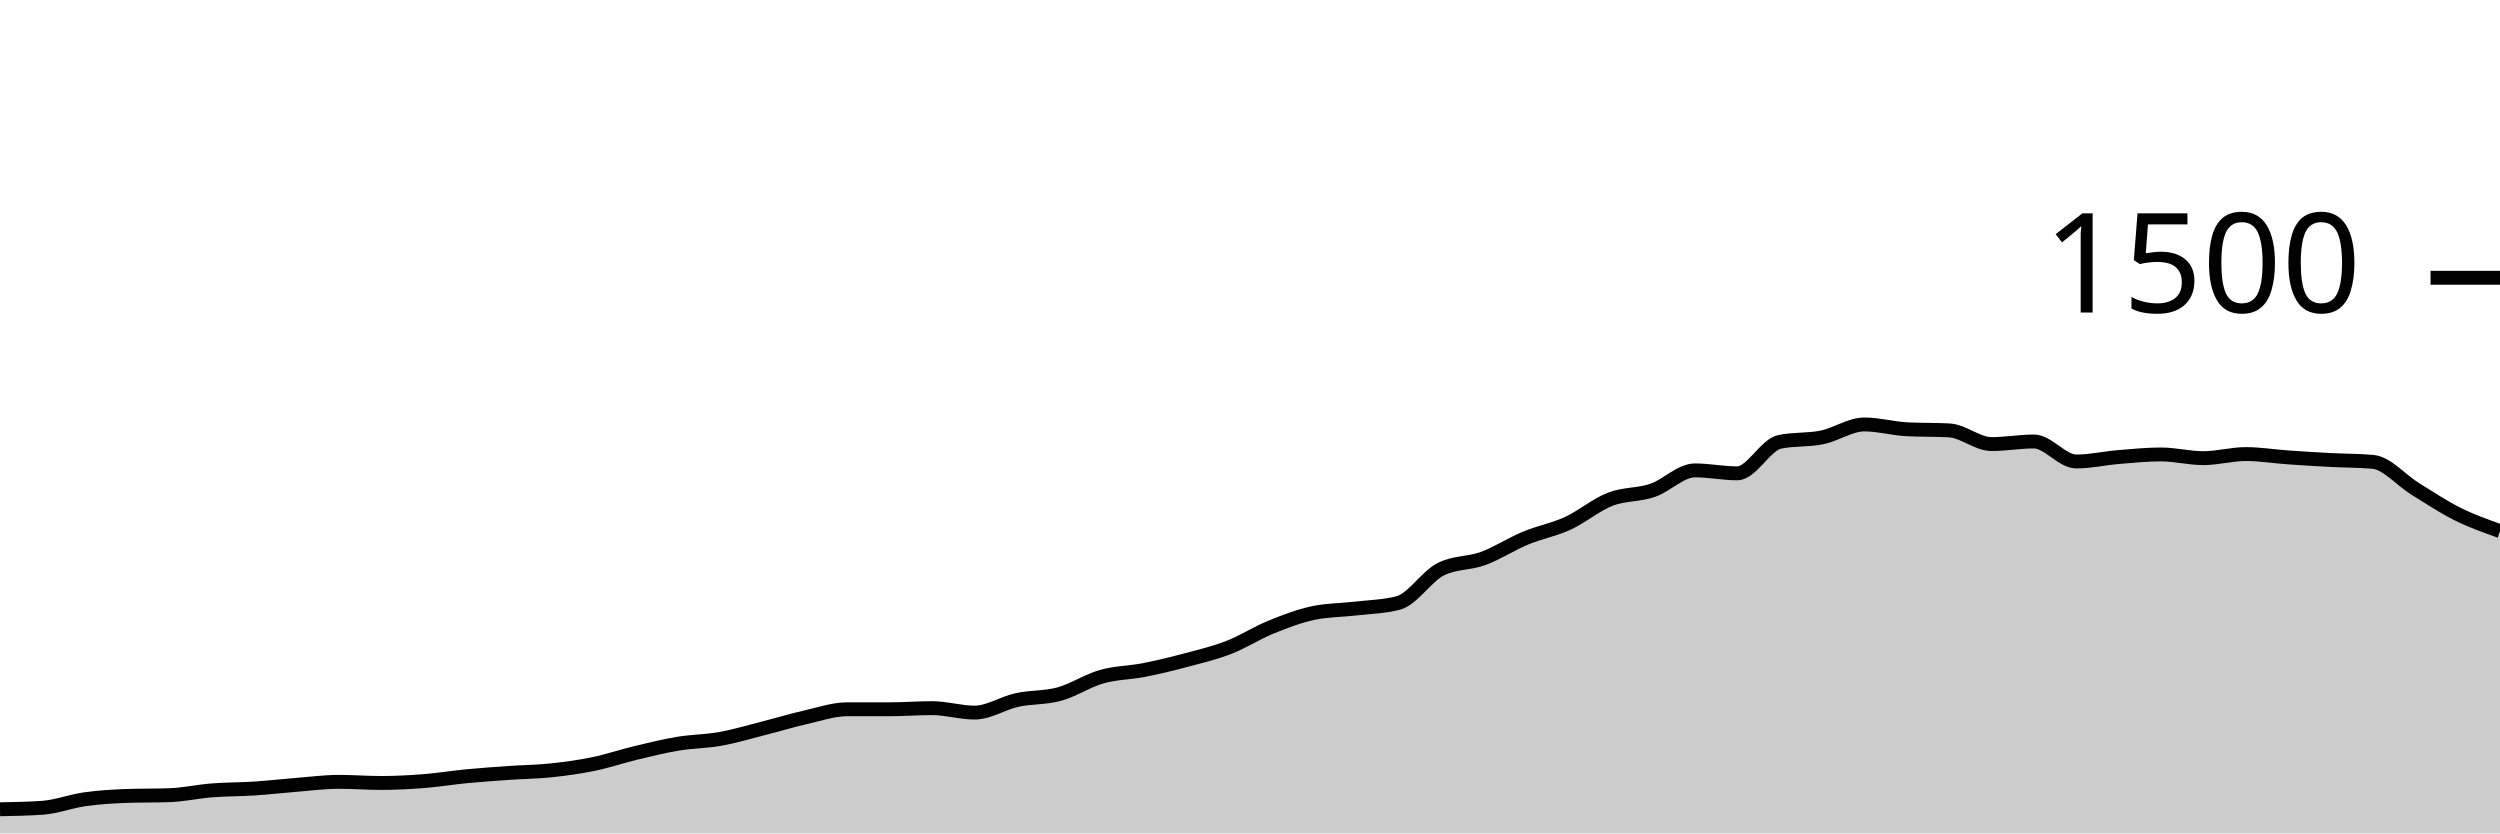
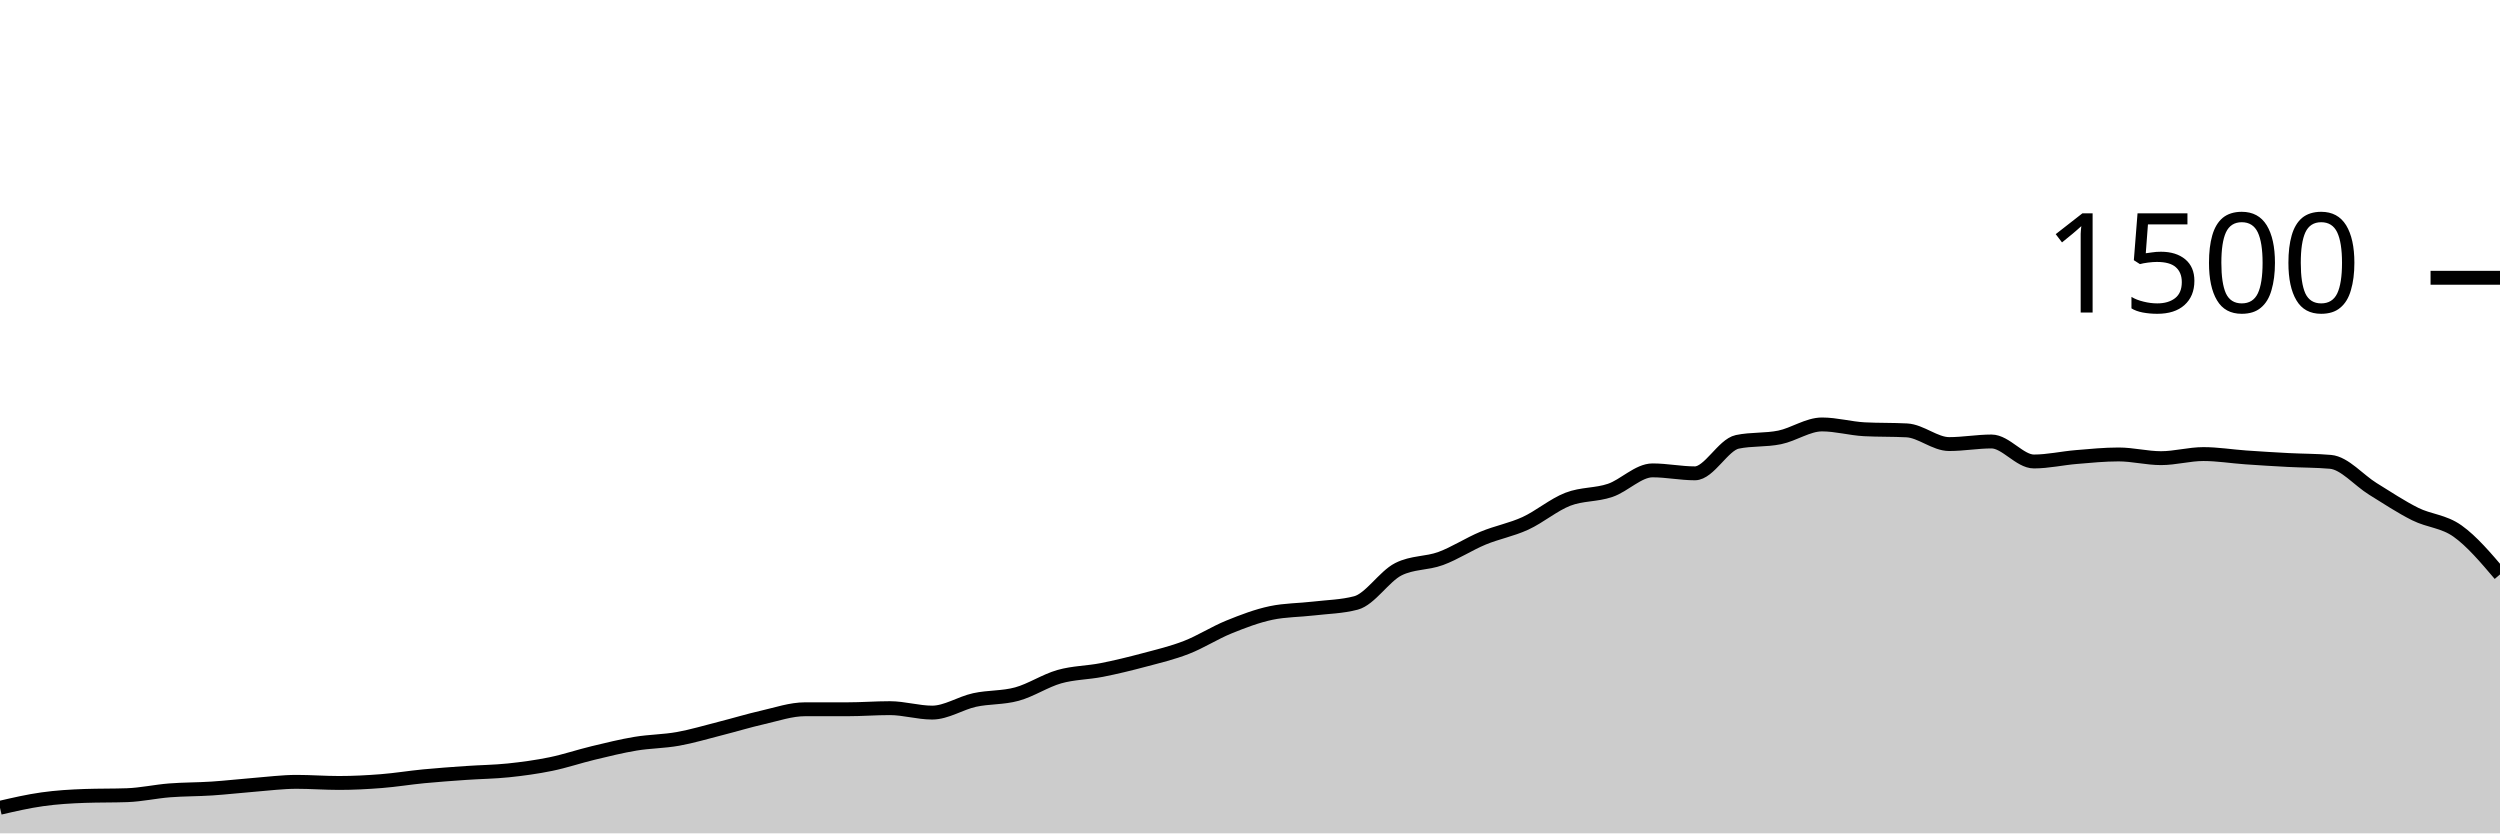
<svg xmlns="http://www.w3.org/2000/svg" viewBox="0 0 180 60">
  <g transform="translate(0,20)">
-     <path class="area" fill="rgba(0, 0, 0, 0.2)" d="M0,38.267C1.017,38.249,2.034,38.231,3.051,38.16C4.068,38.089,5.085,37.689,6.102,37.547C7.119,37.404,8.136,37.342,9.153,37.307C10.169,37.271,11.186,37.289,12.203,37.253C13.22,37.218,14.237,36.987,15.254,36.907C16.271,36.827,17.288,36.84,18.305,36.773C19.322,36.707,20.339,36.587,21.356,36.507C22.373,36.427,23.39,36.293,24.407,36.293C25.424,36.293,26.441,36.373,27.458,36.373C28.475,36.373,29.492,36.32,30.508,36.24C31.525,36.16,32.542,35.991,33.559,35.893C34.576,35.796,35.593,35.724,36.61,35.653C37.627,35.582,38.644,35.573,39.661,35.467C40.678,35.36,41.695,35.222,42.712,35.013C43.729,34.804,44.746,34.458,45.763,34.213C46.78,33.969,47.797,33.716,48.814,33.547C49.831,33.378,50.847,33.382,51.864,33.2C52.881,33.018,53.898,32.711,54.915,32.453C55.932,32.196,56.949,31.884,57.966,31.653C58.983,31.422,60,31.067,61.017,31.067C62.034,31.067,63.051,31.067,64.068,31.067C65.085,31.067,66.102,30.987,67.119,30.987C68.136,30.987,69.153,31.307,70.169,31.307C71.186,31.307,72.203,30.622,73.22,30.4C74.237,30.178,75.254,30.253,76.271,29.973C77.288,29.693,78.305,29.009,79.322,28.72C80.339,28.431,81.356,28.44,82.373,28.24C83.39,28.04,84.407,27.791,85.424,27.52C86.441,27.249,87.458,27.009,88.475,26.613C89.492,26.218,90.508,25.56,91.525,25.147C92.542,24.733,93.559,24.347,94.576,24.133C95.593,23.92,96.61,23.933,97.627,23.813C98.644,23.693,99.661,23.68,100.678,23.413C101.695,23.147,102.712,21.502,103.729,20.987C104.746,20.471,105.763,20.587,106.78,20.213C107.797,19.84,108.814,19.169,109.831,18.747C110.847,18.324,111.864,18.147,112.881,17.68C113.898,17.213,114.915,16.342,115.932,15.947C116.949,15.551,117.966,15.653,118.983,15.307C120,14.96,121.017,13.867,122.034,13.867C123.051,13.867,124.068,14.08,125.085,14.08C126.102,14.08,127.119,12.027,128.136,11.813C129.153,11.6,130.169,11.702,131.186,11.493C132.203,11.284,133.22,10.56,134.237,10.56C135.254,10.56,136.271,10.853,137.288,10.907C138.305,10.96,139.322,10.933,140.339,10.987C141.356,11.04,142.373,11.973,143.39,11.973C144.407,11.973,145.424,11.787,146.441,11.787C147.458,11.787,148.475,13.227,149.492,13.227C150.508,13.227,151.525,12.991,152.542,12.907C153.559,12.822,154.576,12.72,155.593,12.72C156.61,12.72,157.627,12.987,158.644,12.987C159.661,12.987,160.678,12.693,161.695,12.693C162.712,12.693,163.729,12.862,164.746,12.933C165.763,13.004,166.78,13.067,167.797,13.12C168.814,13.173,169.831,13.164,170.847,13.253C171.864,13.342,172.881,14.573,173.898,15.2C174.915,15.827,175.932,16.507,176.949,17.013C177.966,17.52,178.983,17.88,180,18.24L180,40C178.983,40,177.966,40,176.949,40C175.932,40,174.915,40,173.898,40C172.881,40,171.864,40,170.847,40C169.831,40,168.814,40,167.797,40C166.78,40,165.763,40,164.746,40C163.729,40,162.712,40,161.695,40C160.678,40,159.661,40,158.644,40C157.627,40,156.61,40,155.593,40C154.576,40,153.559,40,152.542,40C151.525,40,150.508,40,149.492,40C148.475,40,147.458,40,146.441,40C145.424,40,144.407,40,143.39,40C142.373,40,141.356,40,140.339,40C139.322,40,138.305,40,137.288,40C136.271,40,135.254,40,134.237,40C133.22,40,132.203,40,131.186,40C130.169,40,129.153,40,128.136,40C127.119,40,126.102,40,125.085,40C124.068,40,123.051,40,122.034,40C121.017,40,120,40,118.983,40C117.966,40,116.949,40,115.932,40C114.915,40,113.898,40,112.881,40C111.864,40,110.847,40,109.831,40C108.814,40,107.797,40,106.78,40C105.763,40,104.746,40,103.729,40C102.712,40,101.695,40,100.678,40C99.661,40,98.644,40,97.627,40C96.61,40,95.593,40,94.576,40C93.559,40,92.542,40,91.525,40C90.508,40,89.492,40,88.475,40C87.458,40,86.441,40,85.424,40C84.407,40,83.39,40,82.373,40C81.356,40,80.339,40,79.322,40C78.305,40,77.288,40,76.271,40C75.254,40,74.237,40,73.22,40C72.203,40,71.186,40,70.169,40C69.153,40,68.136,40,67.119,40C66.102,40,65.085,40,64.068,40C63.051,40,62.034,40,61.017,40C60,40,58.983,40,57.966,40C56.949,40,55.932,40,54.915,40C53.898,40,52.881,40,51.864,40C50.847,40,49.831,40,48.814,40C47.797,40,46.78,40,45.763,40C44.746,40,43.729,40,42.712,40C41.695,40,40.678,40,39.661,40C38.644,40,37.627,40,36.61,40C35.593,40,34.576,40,33.559,40C32.542,40,31.525,40,30.508,40C29.492,40,28.475,40,27.458,40C26.441,40,25.424,40,24.407,40C23.39,40,22.373,40,21.356,40C20.339,40,19.322,40,18.305,40C17.288,40,16.271,40,15.254,40C14.237,40,13.22,40,12.203,40C11.186,40,10.169,40,9.153,40C8.136,40,7.119,40,6.102,40C5.085,40,4.068,40,3.051,40C2.034,40,1.017,40,0,40Z" />
-     <path class="line" stroke="black" fill="none" d="M0,38.267C1.017,38.249,2.034,38.231,3.051,38.16C4.068,38.089,5.085,37.689,6.102,37.547C7.119,37.404,8.136,37.342,9.153,37.307C10.169,37.271,11.186,37.289,12.203,37.253C13.22,37.218,14.237,36.987,15.254,36.907C16.271,36.827,17.288,36.84,18.305,36.773C19.322,36.707,20.339,36.587,21.356,36.507C22.373,36.427,23.39,36.293,24.407,36.293C25.424,36.293,26.441,36.373,27.458,36.373C28.475,36.373,29.492,36.32,30.508,36.24C31.525,36.16,32.542,35.991,33.559,35.893C34.576,35.796,35.593,35.724,36.61,35.653C37.627,35.582,38.644,35.573,39.661,35.467C40.678,35.36,41.695,35.222,42.712,35.013C43.729,34.804,44.746,34.458,45.763,34.213C46.78,33.969,47.797,33.716,48.814,33.547C49.831,33.378,50.847,33.382,51.864,33.2C52.881,33.018,53.898,32.711,54.915,32.453C55.932,32.196,56.949,31.884,57.966,31.653C58.983,31.422,60,31.067,61.017,31.067C62.034,31.067,63.051,31.067,64.068,31.067C65.085,31.067,66.102,30.987,67.119,30.987C68.136,30.987,69.153,31.307,70.169,31.307C71.186,31.307,72.203,30.622,73.22,30.4C74.237,30.178,75.254,30.253,76.271,29.973C77.288,29.693,78.305,29.009,79.322,28.72C80.339,28.431,81.356,28.44,82.373,28.24C83.39,28.04,84.407,27.791,85.424,27.52C86.441,27.249,87.458,27.009,88.475,26.613C89.492,26.218,90.508,25.56,91.525,25.147C92.542,24.733,93.559,24.347,94.576,24.133C95.593,23.92,96.61,23.933,97.627,23.813C98.644,23.693,99.661,23.68,100.678,23.413C101.695,23.147,102.712,21.502,103.729,20.987C104.746,20.471,105.763,20.587,106.78,20.213C107.797,19.84,108.814,19.169,109.831,18.747C110.847,18.324,111.864,18.147,112.881,17.68C113.898,17.213,114.915,16.342,115.932,15.947C116.949,15.551,117.966,15.653,118.983,15.307C120,14.96,121.017,13.867,122.034,13.867C123.051,13.867,124.068,14.08,125.085,14.08C126.102,14.08,127.119,12.027,128.136,11.813C129.153,11.6,130.169,11.702,131.186,11.493C132.203,11.284,133.22,10.56,134.237,10.56C135.254,10.56,136.271,10.853,137.288,10.907C138.305,10.96,139.322,10.933,140.339,10.987C141.356,11.04,142.373,11.973,143.39,11.973C144.407,11.973,145.424,11.787,146.441,11.787C147.458,11.787,148.475,13.227,149.492,13.227C150.508,13.227,151.525,12.991,152.542,12.907C153.559,12.822,154.576,12.72,155.593,12.72C156.61,12.72,157.627,12.987,158.644,12.987C159.661,12.987,160.678,12.693,161.695,12.693C162.712,12.693,163.729,12.862,164.746,12.933C165.763,13.004,166.78,13.067,167.797,13.12C168.814,13.173,169.831,13.164,170.847,13.253C171.864,13.342,172.881,14.573,173.898,15.2C174.915,15.827,175.932,16.507,176.949,17.013C177.966,17.52,178.983,17.88,180,18.24" />
+     <path class="area" fill="rgba(0, 0, 0, 0.2)" d="M0,38.16C1.017,37.924,2.034,37.689,3.051,37.547C4.068,37.404,5.085,37.342,6.102,37.307C7.119,37.271,8.136,37.289,9.153,37.253C10.169,37.218,11.186,36.987,12.203,36.907C13.22,36.827,14.237,36.84,15.254,36.773C16.271,36.707,17.288,36.587,18.305,36.507C19.322,36.427,20.339,36.293,21.356,36.293C22.373,36.293,23.39,36.373,24.407,36.373C25.424,36.373,26.441,36.32,27.458,36.24C28.475,36.16,29.492,35.991,30.508,35.893C31.525,35.796,32.542,35.724,33.559,35.653C34.576,35.582,35.593,35.573,36.61,35.467C37.627,35.36,38.644,35.222,39.661,35.013C40.678,34.804,41.695,34.458,42.712,34.213C43.729,33.969,44.746,33.716,45.763,33.547C46.78,33.378,47.797,33.382,48.814,33.2C49.831,33.018,50.847,32.711,51.864,32.453C52.881,32.196,53.898,31.884,54.915,31.653C55.932,31.422,56.949,31.067,57.966,31.067C58.983,31.067,60,31.067,61.017,31.067C62.034,31.067,63.051,30.987,64.068,30.987C65.085,30.987,66.102,31.307,67.119,31.307C68.136,31.307,69.153,30.622,70.169,30.4C71.186,30.178,72.203,30.253,73.22,29.973C74.237,29.693,75.254,29.009,76.271,28.72C77.288,28.431,78.305,28.44,79.322,28.24C80.339,28.04,81.356,27.791,82.373,27.52C83.39,27.249,84.407,27.009,85.424,26.613C86.441,26.218,87.458,25.56,88.475,25.147C89.492,24.733,90.508,24.347,91.525,24.133C92.542,23.92,93.559,23.933,94.576,23.813C95.593,23.693,96.61,23.68,97.627,23.413C98.644,23.147,99.661,21.502,100.678,20.987C101.695,20.471,102.712,20.587,103.729,20.213C104.746,19.84,105.763,19.169,106.78,18.747C107.797,18.324,108.814,18.147,109.831,17.68C110.847,17.213,111.864,16.342,112.881,15.947C113.898,15.551,114.915,15.653,115.932,15.307C116.949,14.96,117.966,13.867,118.983,13.867C120,13.867,121.017,14.08,122.034,14.08C123.051,14.08,124.068,12.027,125.085,11.813C126.102,11.6,127.119,11.702,128.136,11.493C129.153,11.284,130.169,10.56,131.186,10.56C132.203,10.56,133.22,10.853,134.237,10.907C135.254,10.96,136.271,10.933,137.288,10.987C138.305,11.04,139.322,11.973,140.339,11.973C141.356,11.973,142.373,11.787,143.39,11.787C144.407,11.787,145.424,13.227,146.441,13.227C147.458,13.227,148.475,12.991,149.492,12.907C150.508,12.822,151.525,12.72,152.542,12.72C153.559,12.72,154.576,12.987,155.593,12.987C156.61,12.987,157.627,12.693,158.644,12.693C159.661,12.693,160.678,12.862,161.695,12.933C162.712,13.004,163.729,13.067,164.746,13.12C165.763,13.173,166.78,13.164,167.797,13.253C168.814,13.342,169.831,14.573,170.847,15.2C171.864,15.827,172.881,16.507,173.898,17.013C174.915,17.52,175.932,17.516,176.949,18.24C177.966,18.964,178.983,20.162,180,21.36L180,40C178.983,40,177.966,40,176.949,40C175.932,40,174.915,40,173.898,40C172.881,40,171.864,40,170.847,40C169.831,40,168.814,40,167.797,40C166.78,40,165.763,40,164.746,40C163.729,40,162.712,40,161.695,40C160.678,40,159.661,40,158.644,40C157.627,40,156.61,40,155.593,40C154.576,40,153.559,40,152.542,40C151.525,40,150.508,40,149.492,40C148.475,40,147.458,40,146.441,40C145.424,40,144.407,40,143.39,40C142.373,40,141.356,40,140.339,40C139.322,40,138.305,40,137.288,40C136.271,40,135.254,40,134.237,40C133.22,40,132.203,40,131.186,40C130.169,40,129.153,40,128.136,40C127.119,40,126.102,40,125.085,40C124.068,40,123.051,40,122.034,40C121.017,40,120,40,118.983,40C117.966,40,116.949,40,115.932,40C114.915,40,113.898,40,112.881,40C111.864,40,110.847,40,109.831,40C108.814,40,107.797,40,106.78,40C105.763,40,104.746,40,103.729,40C102.712,40,101.695,40,100.678,40C99.661,40,98.644,40,97.627,40C96.61,40,95.593,40,94.576,40C93.559,40,92.542,40,91.525,40C90.508,40,89.492,40,88.475,40C87.458,40,86.441,40,85.424,40C84.407,40,83.39,40,82.373,40C81.356,40,80.339,40,79.322,40C78.305,40,77.288,40,76.271,40C75.254,40,74.237,40,73.22,40C72.203,40,71.186,40,70.169,40C69.153,40,68.136,40,67.119,40C66.102,40,65.085,40,64.068,40C63.051,40,62.034,40,61.017,40C60,40,58.983,40,57.966,40C56.949,40,55.932,40,54.915,40C53.898,40,52.881,40,51.864,40C50.847,40,49.831,40,48.814,40C47.797,40,46.78,40,45.763,40C44.746,40,43.729,40,42.712,40C41.695,40,40.678,40,39.661,40C38.644,40,37.627,40,36.61,40C35.593,40,34.576,40,33.559,40C32.542,40,31.525,40,30.508,40C29.492,40,28.475,40,27.458,40C26.441,40,25.424,40,24.407,40C23.39,40,22.373,40,21.356,40C20.339,40,19.322,40,18.305,40C17.288,40,16.271,40,15.254,40C14.237,40,13.22,40,12.203,40C11.186,40,10.169,40,9.153,40C8.136,40,7.119,40,6.102,40C5.085,40,4.068,40,3.051,40C2.034,40,1.017,40,0,40Z" />
+     <path class="line" stroke="black" fill="none" d="M0,38.16C1.017,37.924,2.034,37.689,3.051,37.547C4.068,37.404,5.085,37.342,6.102,37.307C7.119,37.271,8.136,37.289,9.153,37.253C10.169,37.218,11.186,36.987,12.203,36.907C13.22,36.827,14.237,36.84,15.254,36.773C16.271,36.707,17.288,36.587,18.305,36.507C19.322,36.427,20.339,36.293,21.356,36.293C22.373,36.293,23.39,36.373,24.407,36.373C25.424,36.373,26.441,36.32,27.458,36.24C28.475,36.16,29.492,35.991,30.508,35.893C31.525,35.796,32.542,35.724,33.559,35.653C34.576,35.582,35.593,35.573,36.61,35.467C37.627,35.36,38.644,35.222,39.661,35.013C40.678,34.804,41.695,34.458,42.712,34.213C43.729,33.969,44.746,33.716,45.763,33.547C46.78,33.378,47.797,33.382,48.814,33.2C49.831,33.018,50.847,32.711,51.864,32.453C52.881,32.196,53.898,31.884,54.915,31.653C55.932,31.422,56.949,31.067,57.966,31.067C58.983,31.067,60,31.067,61.017,31.067C62.034,31.067,63.051,30.987,64.068,30.987C65.085,30.987,66.102,31.307,67.119,31.307C68.136,31.307,69.153,30.622,70.169,30.4C71.186,30.178,72.203,30.253,73.22,29.973C74.237,29.693,75.254,29.009,76.271,28.72C77.288,28.431,78.305,28.44,79.322,28.24C80.339,28.04,81.356,27.791,82.373,27.52C83.39,27.249,84.407,27.009,85.424,26.613C86.441,26.218,87.458,25.56,88.475,25.147C89.492,24.733,90.508,24.347,91.525,24.133C92.542,23.92,93.559,23.933,94.576,23.813C95.593,23.693,96.61,23.68,97.627,23.413C98.644,23.147,99.661,21.502,100.678,20.987C101.695,20.471,102.712,20.587,103.729,20.213C104.746,19.84,105.763,19.169,106.78,18.747C107.797,18.324,108.814,18.147,109.831,17.68C110.847,17.213,111.864,16.342,112.881,15.947C113.898,15.551,114.915,15.653,115.932,15.307C116.949,14.96,117.966,13.867,118.983,13.867C120,13.867,121.017,14.08,122.034,14.08C123.051,14.08,124.068,12.027,125.085,11.813C126.102,11.6,127.119,11.702,128.136,11.493C129.153,11.284,130.169,10.56,131.186,10.56C132.203,10.56,133.22,10.853,134.237,10.907C135.254,10.96,136.271,10.933,137.288,10.987C138.305,11.04,139.322,11.973,140.339,11.973C141.356,11.973,142.373,11.787,143.39,11.787C144.407,11.787,145.424,13.227,146.441,13.227C147.458,13.227,148.475,12.991,149.492,12.907C150.508,12.822,151.525,12.72,152.542,12.72C153.559,12.72,154.576,12.987,155.593,12.987C156.61,12.987,157.627,12.693,158.644,12.693C159.661,12.693,160.678,12.862,161.695,12.933C162.712,13.004,163.729,13.067,164.746,13.12C165.763,13.173,166.78,13.164,167.797,13.253C168.814,13.342,169.831,14.573,170.847,15.2C171.864,15.827,172.881,16.507,173.898,17.013C174.915,17.52,175.932,17.516,176.949,18.24C177.966,18.964,178.983,20.162,180,21.36" />
    <path class="axis-ceiling" stroke-width="1" stroke="black" fill="none" d="M175,0L180,0" />
    <text class="axis-ceiling-label" font-family="sans-serif" text-anchor="end" font-size="10px" x="170" y="2.5">1500</text>
  </g>
</svg>
